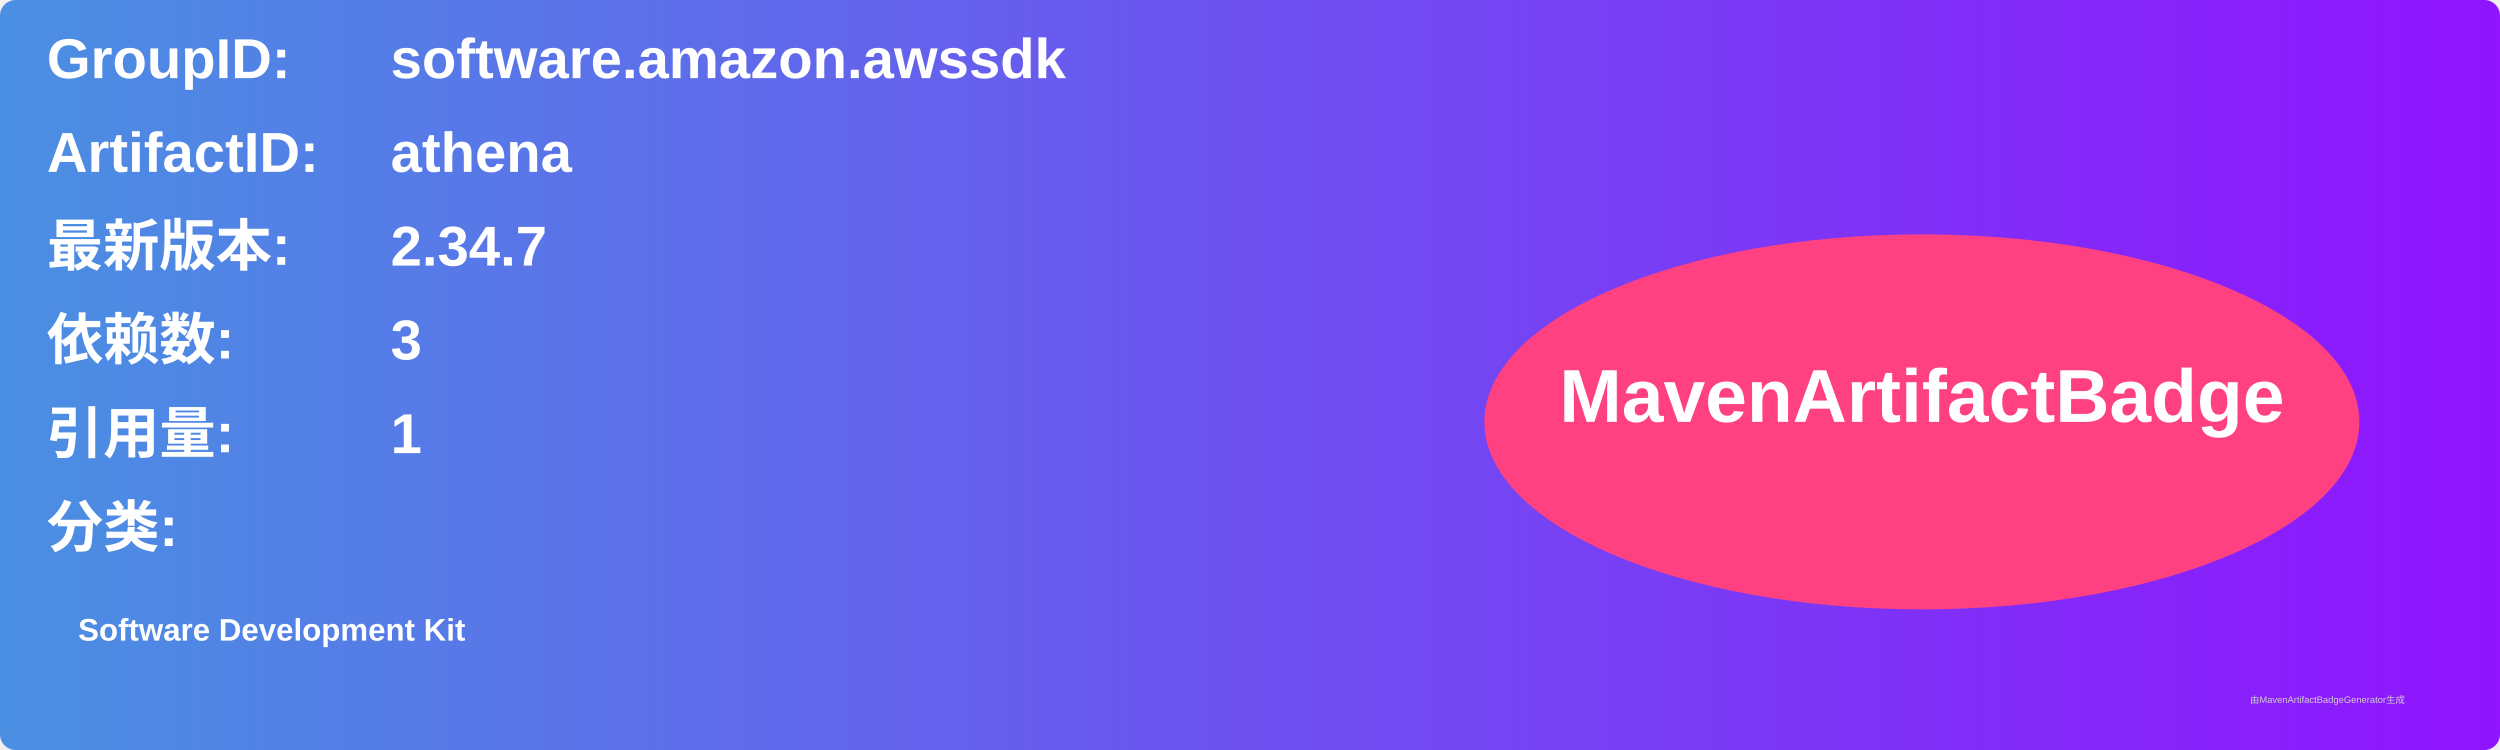
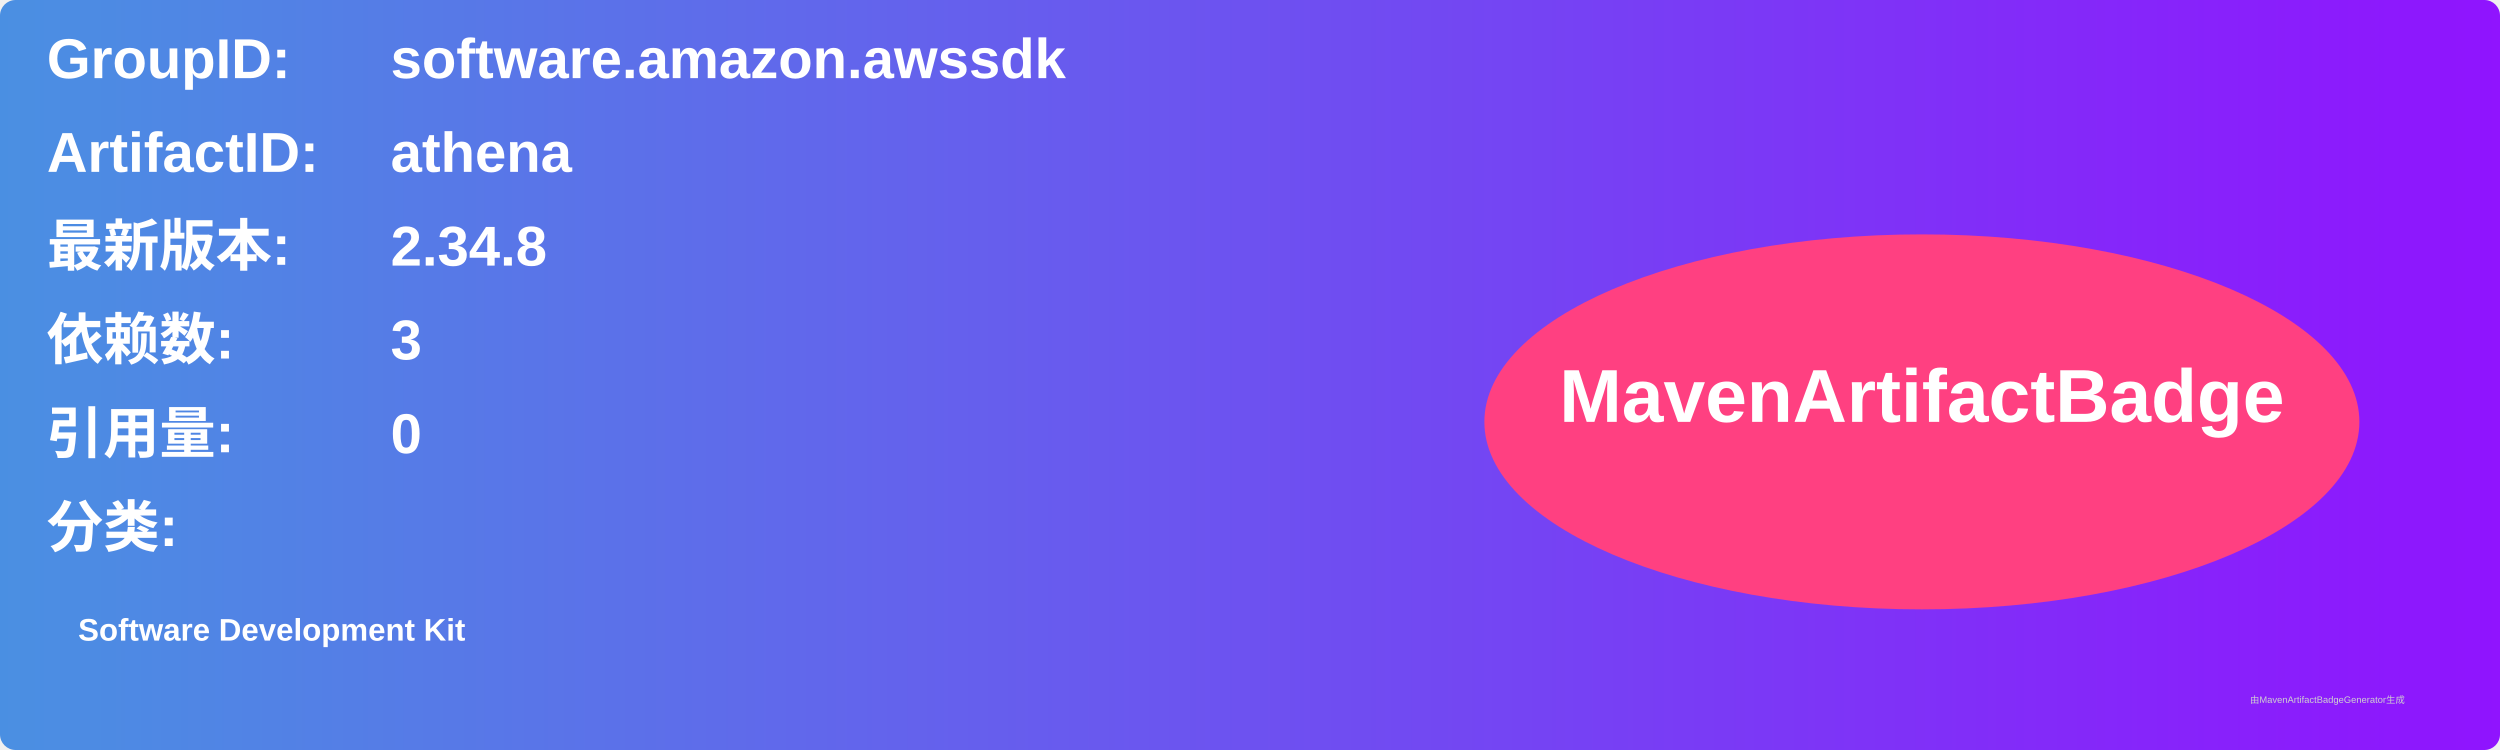
<svg xmlns="http://www.w3.org/2000/svg" width="800" height="240" viewBox="0 0 800 240">
  <linearGradient id="grad" x1="0%" y1="0%" x2="100%" y2="0%">
    <stop offset="0%" stop-color="#4a90e2" />
    <stop offset="100%" stop-color="#9013fe" />
  </linearGradient>
  <rect width="100%" height="100%" rx="5" ry="5" fill="url(#grad)" />
  <g transform="translate(15, 15)">
    <text x="0" y="10" font-family="Arial" font-size="18" fill="white" font-weight="bold" width="260">GroupID:</text>
    <text x="110" y="10" font-family="Arial" font-size="18" fill="white" font-weight="bold" width="460">software.amazon.awssdk</text>
    <text x="0" y="40" font-family="Arial" font-size="18" fill="white" font-weight="bold" width="260">ArtifactID:</text>
    <text x="110" y="40" font-family="Arial" font-size="18" fill="white" font-weight="bold" width="460">athena</text>
    <text x="0" y="70" font-family="Arial" font-size="18" fill="white" font-weight="bold">最新版本:</text>
    <text x="110" y="70" font-family="Arial" font-size="18" fill="white" font-weight="bold">
-       <tspan font-weight="bold">2.34.7</tspan>
+       <tspan font-weight="bold">2.34.8</tspan>
    </text>
    <text x="0" y="100" font-family="Arial" font-size="18" fill="white" font-weight="bold">依赖数: </text>
    <text x="110" y="100" font-family="Arial" font-size="18" fill="white">
      <tspan font-weight="bold">3</tspan>
    </text>
    <text x="0" y="130" font-family="Arial" font-size="18" fill="white" font-weight="bold">引用量: </text>
    <text x="110" y="130" font-family="Arial" font-size="18" fill="white">
-       <tspan font-weight="bold">1</tspan>
+       <tspan font-weight="bold">0</tspan>
    </text>
    <text x="0" y="160" font-family="Arial" font-size="18" fill="white" font-weight="bold">分类:</text>
    <text x="10" y="190" font-family="Arial" font-size="10" fill="white">
      <tspan font-weight="bold">Software Development Kit</tspan>
    </text>
    <ellipse cx="600" cy="120" rx="140" ry="60" fill="#ff4081" />
    <text x="600" y="120" text-anchor="middle" font-family="Arial" font-size="24" fill="white" font-weight="bold">MavenArtifactBadge</text>
  </g>
  <text x="720" y="225" font-family="Arial" font-size="3" fill="#d0d0d0">由MavenArtifactBadgeGenerator生成</text>
</svg>
